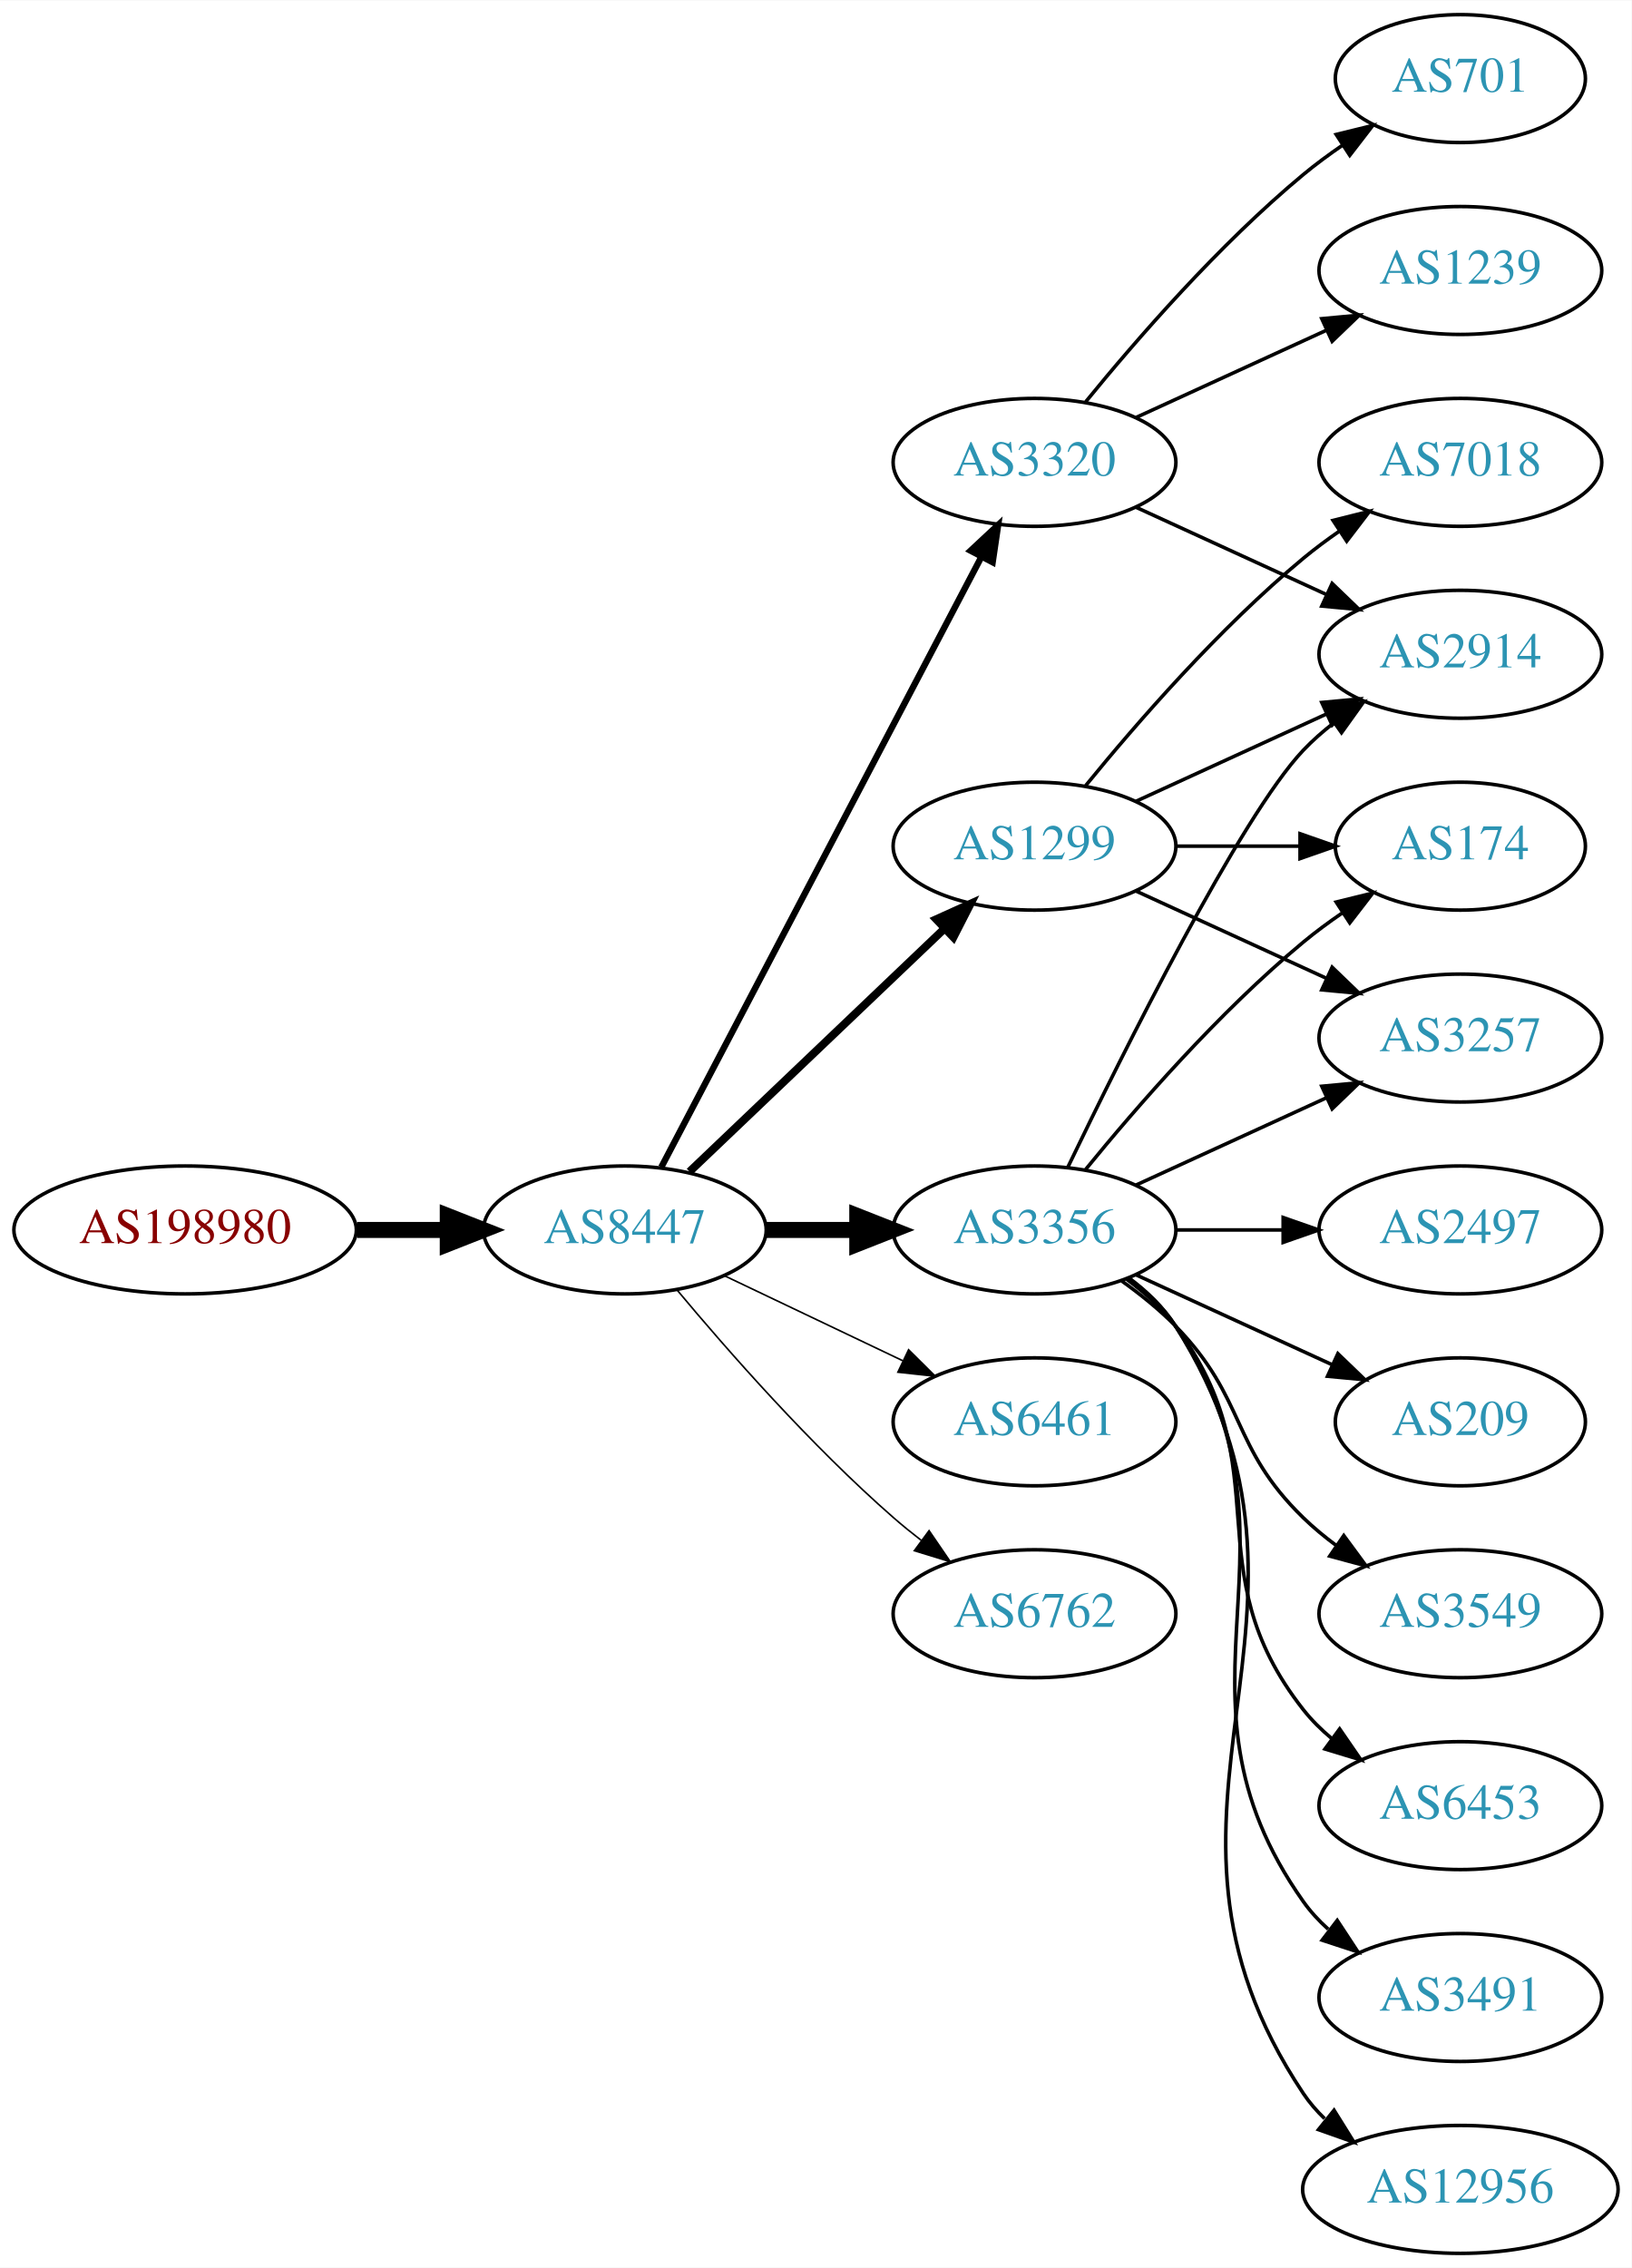
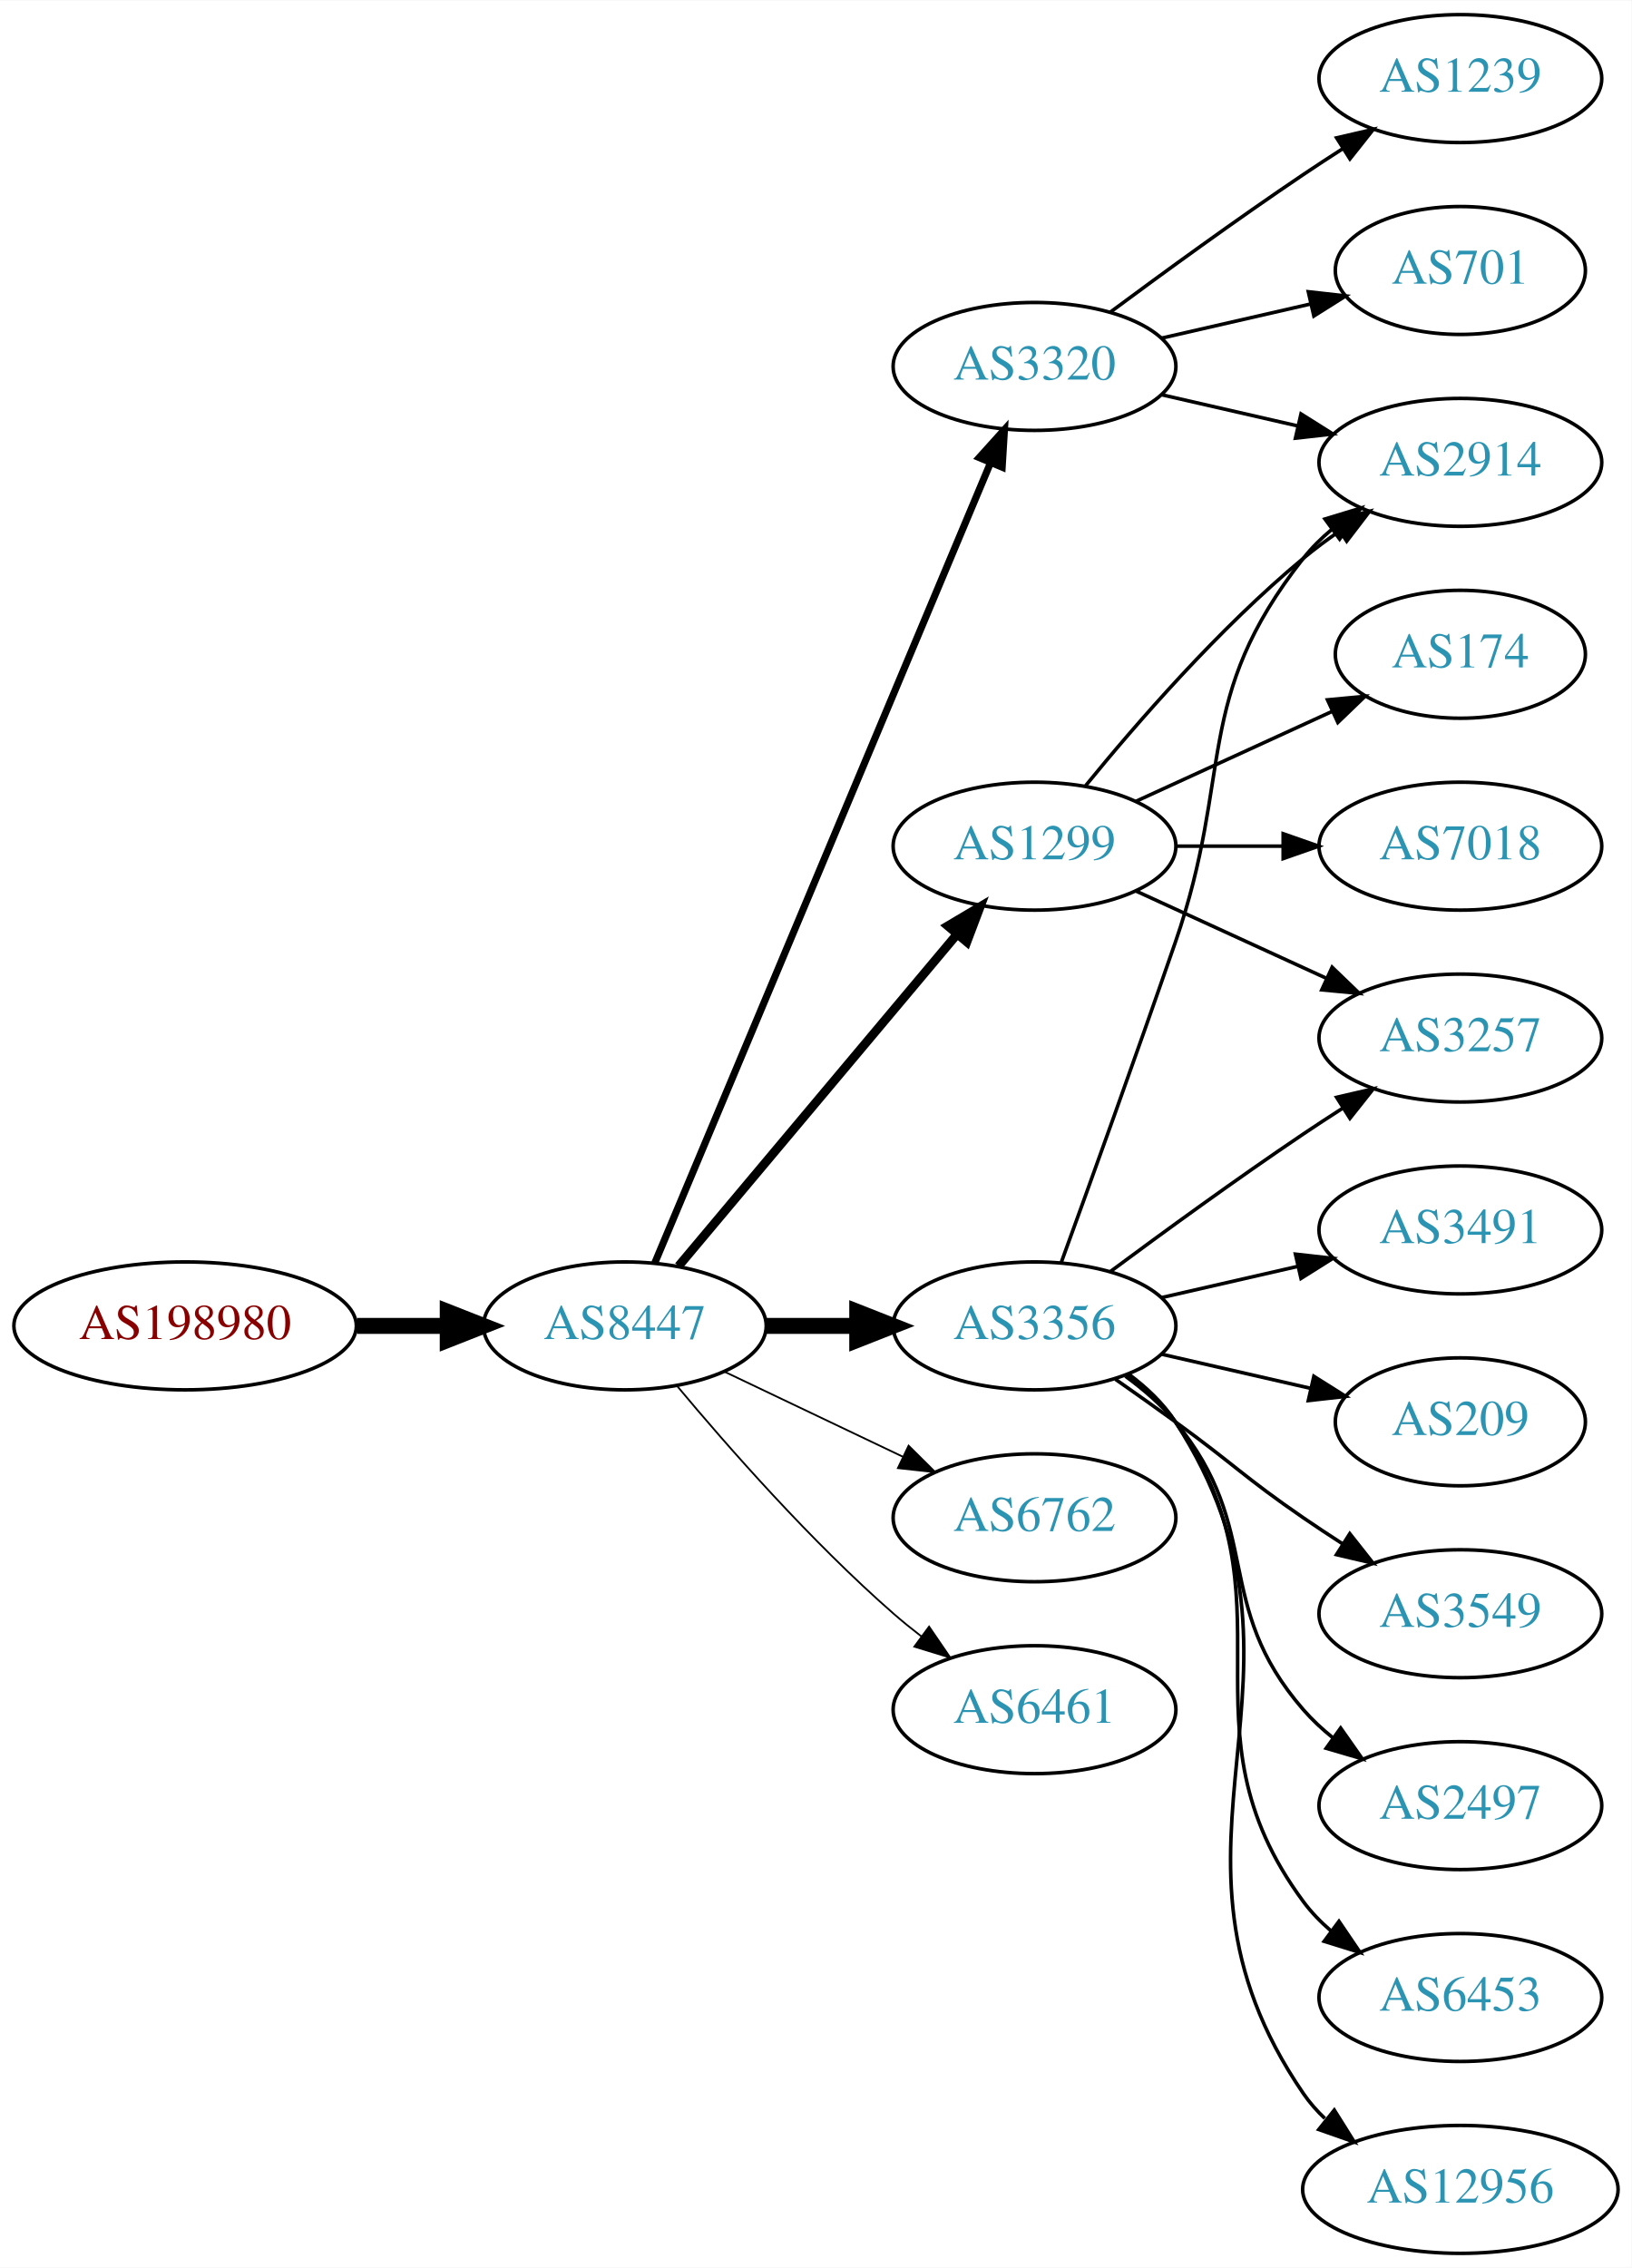
<svg xmlns="http://www.w3.org/2000/svg" xmlns:xlink="http://www.w3.org/1999/xlink" width="459pt" height="638pt" viewBox="0.00 0.00 459.17 638.00">
  <g id="graph0" class="graph" transform="scale(1 1) rotate(0) translate(4 634)">
    <polygon fill="white" stroke="none" points="-4,4 -4,-634 455.17,-634 455.17,4 -4,4" />
    <g id="node1" class="node">
      <g id="a_node1">
        <a xlink:href="/asn/198980" xlink:title="AS198980 ~ Crate.io AT GmbH [AT]">
-           <ellipse fill="#ffffff" stroke="black" cx="48.096" cy="-288" rx="48.192" ry="18" />
-           <text text-anchor="middle" x="48.096" y="-284.3" font-family="Times,serif" font-size="14.00" fill="#880000">AS198980</text>
+           <ellipse fill="#ffffff" stroke="black" cx="48.096" cy="-261" rx="48.192" ry="18" />
+           <text text-anchor="middle" x="48.096" y="-257.3" font-family="Times,serif" font-size="14.00" fill="#880000">AS198980</text>
        </a>
      </g>
    </g>
    <g id="node2" class="node">
      <g id="a_node2">
        <a xlink:href="/asn/8447" xlink:title="AS8447 ~ A1 Telekom Austria AG [AT]">
-           <ellipse fill="#ffffff" stroke="black" cx="171.838" cy="-288" rx="39.794" ry="18" />
-           <text text-anchor="middle" x="171.838" y="-284.3" font-family="Times,serif" font-size="14.00" fill="#2c94b3">AS8447</text>
+           <ellipse fill="#ffffff" stroke="black" cx="171.838" cy="-261" rx="39.794" ry="18" />
+           <text text-anchor="middle" x="171.838" y="-257.3" font-family="Times,serif" font-size="14.00" fill="#2c94b3">AS8447</text>
        </a>
      </g>
    </g>
    <g id="edge1" class="edge">
-       <path fill="none" stroke="black" stroke-width="4.5" d="M96.513,-288C104.867,-288 113.577,-288 121.969,-288" />
-       <polygon fill="black" stroke="black" stroke-width="4.5" points="122.004,-291.938 132.004,-288 122.004,-284.063 122.004,-291.938" />
+       <path fill="none" stroke="black" stroke-width="4.5" d="M96.513,-261C104.867,-261 113.577,-261 121.969,-261" />
+       <polygon fill="black" stroke="black" stroke-width="4.5" points="122.004,-264.938 132.004,-261 122.004,-257.063 122.004,-264.938" />
    </g>
    <g id="node3" class="node">
      <g id="a_node3">
+         <a xlink:href="/asn/3320" xlink:title="AS3320 ~ DTAG [DE]">
+           <ellipse fill="#ffffff" stroke="black" cx="287.131" cy="-531" rx="39.794" ry="18" />
+           <text text-anchor="middle" x="287.131" y="-527.3" font-family="Times,serif" font-size="14.00" fill="#2c94b3">AS3320</text>
+         </a>
+       </g>
+     </g>
+     <g id="edge2" class="edge">
+       <path fill="none" stroke="black" stroke-width="2" d="M180.271,-278.715C199.597,-324.771 251.52,-448.514 274.692,-503.739" />
+       <polygon fill="black" stroke="black" stroke-width="2" points="271.573,-505.352 278.67,-513.219 278.028,-502.644 271.573,-505.352" />
+     </g>
+     <g id="node4" class="node">
+       <g id="a_node4">
        <a xlink:href="/asn/1299" xlink:title="AS1299 ~ Telia Carrier [EU]">
          <ellipse fill="#ffffff" stroke="black" cx="287.131" cy="-396" rx="39.794" ry="18" />
          <text text-anchor="middle" x="287.131" y="-392.3" font-family="Times,serif" font-size="14.00" fill="#2c94b3">AS1299</text>
        </a>
      </g>
    </g>
-     <g id="edge2" class="edge">
-       <path fill="none" stroke="black" stroke-width="2.25" d="M190.045,-304.403C209.12,-322.587 240.04,-352.063 261.638,-372.651" />
-       <polygon fill="black" stroke="black" stroke-width="2.25" points="259.48,-375.43 269.133,-379.797 264.31,-370.363 259.48,-375.43" />
-     </g>
-     <g id="node4" class="node">
-       <g id="a_node4">
-         <a xlink:href="/asn/3356" xlink:title="AS3356 ~ Level 3 Parent, LLC [US]">
-           <ellipse fill="#ffffff" stroke="black" cx="287.131" cy="-288" rx="39.794" ry="18" />
-           <text text-anchor="middle" x="287.131" y="-284.3" font-family="Times,serif" font-size="14.00" fill="#2c94b3">AS3356</text>
-         </a>
-       </g>
-     </g>
    <g id="edge3" class="edge">
-       <path fill="none" stroke="black" stroke-width="4.5" d="M211.51,-288C219.713,-288 228.477,-288 237.009,-288" />
-       <polygon fill="black" stroke="black" stroke-width="4.5" points="237.248,-291.938 247.248,-288 237.248,-284.063 237.248,-291.938" />
+       <path fill="none" stroke="black" stroke-width="2.5" d="M186.958,-277.825C206.632,-301.269 242.436,-343.934 265.215,-371.076" />
+       <polygon fill="black" stroke="black" stroke-width="2.5" points="262.724,-373.553 271.833,-378.963 268.086,-369.053 262.724,-373.553" />
    </g>
    <g id="node5" class="node">
      <g id="a_node5">
-         <a xlink:href="/asn/3320" xlink:title="AS3320 ~ DTAG [DE]">
-           <ellipse fill="#ffffff" stroke="black" cx="287.131" cy="-504" rx="39.794" ry="18" />
-           <text text-anchor="middle" x="287.131" y="-500.3" font-family="Times,serif" font-size="14.00" fill="#2c94b3">AS3320</text>
+         <a xlink:href="/asn/3356" xlink:title="AS3356 ~ Level 3 Parent, LLC [US]">
+           <ellipse fill="#ffffff" stroke="black" cx="287.131" cy="-261" rx="39.794" ry="18" />
+           <text text-anchor="middle" x="287.131" y="-257.3" font-family="Times,serif" font-size="14.00" fill="#2c94b3">AS3356</text>
        </a>
      </g>
    </g>
    <g id="edge4" class="edge">
-       <path fill="none" stroke="black" stroke-width="1.8" d="M182.109,-305.676C201.951,-343.505 248.628,-432.499 272.115,-477.278" />
-       <polygon fill="black" stroke="black" stroke-width="1.8" points="269.146,-479.152 276.89,-486.383 275.345,-475.901 269.146,-479.152" />
+       <path fill="none" stroke="black" stroke-width="4.5" d="M211.51,-261C219.713,-261 228.477,-261 237.009,-261" />
+       <polygon fill="black" stroke="black" stroke-width="4.5" points="237.248,-264.938 247.248,-261 237.248,-257.063 237.248,-264.938" />
    </g>
    <g id="node6" class="node">
      <g id="a_node6">
-         <a xlink:href="/asn/6461" xlink:title="AS6461 ~ Zayo Bandwidth [US]">
-           <ellipse fill="#ffffff" stroke="black" cx="287.131" cy="-234" rx="39.794" ry="18" />
-           <text text-anchor="middle" x="287.131" y="-230.3" font-family="Times,serif" font-size="14.00" fill="#2c94b3">AS6461</text>
+         <a xlink:href="/asn/6762" xlink:title="AS6762 ~ TELECOM ITALIA SPARKLE S.p.A. [IT]">
+           <ellipse fill="#ffffff" stroke="black" cx="287.131" cy="-207" rx="39.794" ry="18" />
+           <text text-anchor="middle" x="287.131" y="-203.3" font-family="Times,serif" font-size="14.00" fill="#2c94b3">AS6762</text>
        </a>
      </g>
    </g>
    <g id="edge5" class="edge">
-       <path fill="none" stroke="black" stroke-width="0.45" d="M199.974,-275.066C214.968,-267.919 233.789,-258.948 250.013,-251.215" />
-       <polygon fill="black" stroke="black" stroke-width="0.45" points="251.695,-254.291 259.216,-246.829 248.683,-247.972 251.695,-254.291" />
+       <path fill="none" stroke="black" stroke-width="0.5" d="M199.974,-248.066C214.968,-240.919 233.789,-231.948 250.013,-224.215" />
+       <polygon fill="black" stroke="black" stroke-width="0.5" points="251.695,-227.291 259.216,-219.829 248.683,-220.972 251.695,-227.291" />
    </g>
    <g id="node7" class="node">
      <g id="a_node7">
-         <a xlink:href="/asn/6762" xlink:title="AS6762 ~ TELECOM ITALIA SPARKLE S.p.A. [IT]">
-           <ellipse fill="#ffffff" stroke="black" cx="287.131" cy="-180" rx="39.794" ry="18" />
-           <text text-anchor="middle" x="287.131" y="-176.3" font-family="Times,serif" font-size="14.00" fill="#2c94b3">AS6762</text>
+         <a xlink:href="/asn/6461" xlink:title="AS6461 ~ Zayo Bandwidth [US]">
+           <ellipse fill="#ffffff" stroke="black" cx="287.131" cy="-153" rx="39.794" ry="18" />
+           <text text-anchor="middle" x="287.131" y="-149.3" font-family="Times,serif" font-size="14.00" fill="#2c94b3">AS6461</text>
        </a>
      </g>
    </g>
    <g id="edge6" class="edge">
-       <path fill="none" stroke="black" stroke-width="0.45" d="M186.468,-271.183C200.751,-254.071 224.297,-227.255 247.484,-207 249.95,-204.846 252.589,-202.706 255.286,-200.628" />
-       <polygon fill="black" stroke="black" stroke-width="0.45" points="257.459,-203.375 263.44,-194.63 253.311,-197.736 257.459,-203.375" />
+       <path fill="none" stroke="black" stroke-width="0.5" d="M186.468,-244.183C200.751,-227.071 224.297,-200.255 247.484,-180 249.95,-177.846 252.589,-175.706 255.286,-173.628" />
+       <polygon fill="black" stroke="black" stroke-width="0.5" points="257.459,-176.375 263.44,-167.63 253.311,-170.736 257.459,-176.375" />
+     </g>
+     <g id="node8" class="node">
+       <g id="a_node8">
+         <a xlink:href="/asn/2914" xlink:title="AS2914 ~ NTT America, Inc. [US]">
+           <ellipse fill="#ffffff" stroke="black" cx="406.973" cy="-504" rx="39.794" ry="18" />
+           <text text-anchor="middle" x="406.973" y="-500.3" font-family="Times,serif" font-size="14.00" fill="#2c94b3">AS2914</text>
+         </a>
+       </g>
+     </g>
+     <g id="edge7" class="edge">
+       <path fill="none" stroke="black" d="M322.85,-523.045C334.85,-520.296 348.471,-517.175 361.164,-514.267" />
+       <polygon fill="black" stroke="black" points="362.129,-517.636 371.095,-511.991 360.566,-510.813 362.129,-517.636" />
    </g>
    <g id="node9" class="node">
      <g id="a_node9">
-         <a xlink:href="/asn/174" xlink:title="AS174 ~ Cogent Communications [US]">
-           <ellipse fill="#ffffff" stroke="black" cx="406.973" cy="-396" rx="35.194" ry="18" />
-           <text text-anchor="middle" x="406.973" y="-392.3" font-family="Times,serif" font-size="14.00" fill="#2c94b3">AS174</text>
-         </a>
-       </g>
-     </g>
-     <g id="edge16" class="edge">
-       <path fill="none" stroke="black" d="M327.044,-396C338.13,-396 350.29,-396 361.672,-396" />
-       <polygon fill="black" stroke="black" points="361.854,-399.5 371.854,-396 361.854,-392.5 361.854,-399.5" />
+         <a xlink:href="/asn/1239" xlink:title="AS1239 ~ Sprint [US]">
+           <ellipse fill="#ffffff" stroke="black" cx="406.973" cy="-612" rx="39.794" ry="18" />
+           <text text-anchor="middle" x="406.973" y="-608.3" font-family="Times,serif" font-size="14.00" fill="#2c94b3">AS1239</text>
+         </a>
+       </g>
+     </g>
+     <g id="edge8" class="edge">
+       <path fill="none" stroke="black" d="M308.461,-546.277C323.324,-557.304 344.068,-572.407 362.777,-585 366.326,-587.389 370.077,-589.839 373.825,-592.242" />
+       <polygon fill="black" stroke="black" points="372.151,-595.325 382.474,-597.712 375.893,-589.409 372.151,-595.325" />
    </g>
    <g id="node10" class="node">
      <g id="a_node10">
+         <a xlink:href="/asn/701" xlink:title="AS701 ~ UUNET [US]">
+           <ellipse fill="#ffffff" stroke="black" cx="406.973" cy="-558" rx="35.194" ry="18" />
+           <text text-anchor="middle" x="406.973" y="-554.3" font-family="Times,serif" font-size="14.00" fill="#2c94b3">AS701</text>
+         </a>
+       </g>
+     </g>
+     <g id="edge9" class="edge">
+       <path fill="none" stroke="black" d="M322.85,-538.955C335.943,-541.955 350.965,-545.396 364.606,-548.522" />
+       <polygon fill="black" stroke="black" points="364.184,-552.016 374.713,-550.838 365.747,-545.193 364.184,-552.016" />
+     </g>
+     <g id="edge12" class="edge">
+       <path fill="none" stroke="black" d="M301.55,-413.065C315.665,-430.375 339.079,-457.345 362.777,-477 365.994,-479.668 369.494,-482.27 373.065,-484.741" />
+       <polygon fill="black" stroke="black" points="371.143,-487.666 381.421,-490.236 374.988,-481.817 371.143,-487.666" />
+     </g>
+     <g id="node11" class="node">
+       <g id="a_node11">
+         <a xlink:href="/asn/174" xlink:title="AS174 ~ Cogent Communications [US]">
+           <ellipse fill="#ffffff" stroke="black" cx="406.973" cy="-450" rx="35.194" ry="18" />
+           <text text-anchor="middle" x="406.973" y="-446.3" font-family="Times,serif" font-size="14.00" fill="#2c94b3">AS174</text>
+         </a>
+       </g>
+     </g>
+     <g id="edge10" class="edge">
+       <path fill="none" stroke="black" d="M315.76,-408.661C332.176,-416.183 353.158,-425.798 370.754,-433.861" />
+       <polygon fill="black" stroke="black" points="369.583,-437.174 380.132,-438.158 372.499,-430.811 369.583,-437.174" />
+     </g>
+     <g id="node12" class="node">
+       <g id="a_node12">
        <a xlink:href="/asn/3257" xlink:title="AS3257 ~ GTT [DE]">
          <ellipse fill="#ffffff" stroke="black" cx="406.973" cy="-342" rx="39.794" ry="18" />
          <text text-anchor="middle" x="406.973" y="-338.3" font-family="Times,serif" font-size="14.00" fill="#2c94b3">AS3257</text>
        </a>
      </g>
    </g>
-     <g id="edge17" class="edge">
+     <g id="edge11" class="edge">
      <path fill="none" stroke="black" d="M315.76,-383.339C331.717,-376.027 351.987,-366.739 369.27,-358.819" />
      <polygon fill="black" stroke="black" points="370.885,-361.929 378.518,-354.581 367.969,-355.565 370.885,-361.929" />
    </g>
-     <g id="node11" class="node">
-       <g id="a_node11">
-         <a xlink:href="/asn/2914" xlink:title="AS2914 ~ NTT America, Inc. [US]">
-           <ellipse fill="#ffffff" stroke="black" cx="406.973" cy="-450" rx="39.794" ry="18" />
-           <text text-anchor="middle" x="406.973" y="-446.3" font-family="Times,serif" font-size="14.00" fill="#2c94b3">AS2914</text>
-         </a>
-       </g>
-     </g>
-     <g id="edge18" class="edge">
-       <path fill="none" stroke="black" d="M315.76,-408.661C331.717,-415.973 351.987,-425.261 369.27,-433.181" />
-       <polygon fill="black" stroke="black" points="367.969,-436.435 378.518,-437.419 370.885,-430.071 367.969,-436.435" />
-     </g>
-     <g id="node17" class="node">
-       <g id="a_node17">
+     <g id="node13" class="node">
+       <g id="a_node13">
        <a xlink:href="/asn/7018" xlink:title="AS7018 ~ AT&amp;T Services, Inc. [US]">
-           <ellipse fill="#ffffff" stroke="black" cx="406.973" cy="-504" rx="39.794" ry="18" />
-           <text text-anchor="middle" x="406.973" y="-500.3" font-family="Times,serif" font-size="14.00" fill="#2c94b3">AS7018</text>
-         </a>
-       </g>
-     </g>
-     <g id="edge19" class="edge">
-       <path fill="none" stroke="black" d="M301.55,-413.065C315.665,-430.375 339.079,-457.345 362.777,-477 365.994,-479.668 369.494,-482.27 373.065,-484.741" />
-       <polygon fill="black" stroke="black" points="371.143,-487.666 381.421,-490.236 374.988,-481.817 371.143,-487.666" />
-     </g>
-     <g id="node8" class="node">
-       <g id="a_node8">
-         <a xlink:href="/asn/2497" xlink:title="AS2497 ~ Internet Initiative Japan Inc. [JP]">
+           <ellipse fill="#ffffff" stroke="black" cx="406.973" cy="-396" rx="39.794" ry="18" />
+           <text text-anchor="middle" x="406.973" y="-392.3" font-family="Times,serif" font-size="14.00" fill="#2c94b3">AS7018</text>
+         </a>
+       </g>
+     </g>
+     <g id="edge13" class="edge">
+       <path fill="none" stroke="black" d="M327.044,-396C336.597,-396 346.947,-396 356.909,-396" />
+       <polygon fill="black" stroke="black" points="357.102,-399.5 367.102,-396 357.102,-392.5 357.102,-399.5" />
+     </g>
+     <g id="edge17" class="edge">
+       <path fill="none" stroke="black" d="M294.679,-278.921C302.464,-300.312 315.786,-337.19 326.777,-369 343.302,-416.822 331.479,-437.246 362.777,-477 365.102,-479.953 367.846,-482.67 370.805,-485.147" />
+       <polygon fill="black" stroke="black" points="368.865,-488.064 379.002,-491.145 372.998,-482.415 368.865,-488.064" />
+     </g>
+     <g id="edge14" class="edge">
+       <path fill="none" stroke="black" d="M308.461,-276.277C323.324,-287.304 344.068,-302.407 362.777,-315 366.326,-317.389 370.077,-319.839 373.825,-322.242" />
+       <polygon fill="black" stroke="black" points="372.151,-325.325 382.474,-327.712 375.893,-319.409 372.151,-325.325" />
+     </g>
+     <g id="node14" class="node">
+       <g id="a_node14">
+         <a xlink:href="/asn/3491" xlink:title="AS3491 ~ PCCW Global, Inc. [US]">
          <ellipse fill="#ffffff" stroke="black" cx="406.973" cy="-288" rx="39.794" ry="18" />
-           <text text-anchor="middle" x="406.973" y="-284.3" font-family="Times,serif" font-size="14.00" fill="#2c94b3">AS2497</text>
-         </a>
-       </g>
-     </g>
-     <g id="edge7" class="edge">
-       <path fill="none" stroke="black" d="M327.044,-288C336.597,-288 346.947,-288 356.909,-288" />
-       <polygon fill="black" stroke="black" points="357.102,-291.5 367.102,-288 357.102,-284.5 357.102,-291.5" />
-     </g>
-     <g id="edge8" class="edge">
-       <path fill="none" stroke="black" d="M301.55,-305.065C315.665,-322.375 339.079,-349.345 362.777,-369 366.241,-371.872 370.033,-374.669 373.888,-377.308" />
-       <polygon fill="black" stroke="black" points="372.03,-380.275 382.32,-382.797 375.849,-374.408 372.03,-380.275" />
-     </g>
-     <g id="edge9" class="edge">
-       <path fill="none" stroke="black" d="M315.76,-300.661C331.717,-307.973 351.987,-317.261 369.27,-325.181" />
-       <polygon fill="black" stroke="black" points="367.969,-328.435 378.518,-329.419 370.885,-322.071 367.969,-328.435" />
-     </g>
-     <g id="edge10" class="edge">
-       <path fill="none" stroke="black" d="M296.478,-305.595C311.945,-337.732 345.09,-404.34 362.777,-423 365.363,-425.728 368.281,-428.294 371.349,-430.677" />
-       <polygon fill="black" stroke="black" points="369.503,-433.658 379.697,-436.543 373.527,-427.93 369.503,-433.658" />
-     </g>
-     <g id="node12" class="node">
-       <g id="a_node12">
+           <text text-anchor="middle" x="406.973" y="-284.3" font-family="Times,serif" font-size="14.00" fill="#2c94b3">AS3491</text>
+         </a>
+       </g>
+     </g>
+     <g id="edge15" class="edge">
+       <path fill="none" stroke="black" d="M322.85,-268.955C334.85,-271.704 348.471,-274.825 361.164,-277.733" />
+       <polygon fill="black" stroke="black" points="360.566,-281.187 371.095,-280.009 362.129,-274.364 360.566,-281.187" />
+     </g>
+     <g id="node15" class="node">
+       <g id="a_node15">
        <a xlink:href="/asn/209" xlink:title="AS209 ~ CenturyLink Communications, LLC [US]">
          <ellipse fill="#ffffff" stroke="black" cx="406.973" cy="-234" rx="35.194" ry="18" />
          <text text-anchor="middle" x="406.973" y="-230.3" font-family="Times,serif" font-size="14.00" fill="#2c94b3">AS209</text>
        </a>
      </g>
    </g>
-     <g id="edge11" class="edge">
-       <path fill="none" stroke="black" d="M315.76,-275.339C332.176,-267.817 353.158,-258.202 370.754,-250.139" />
-       <polygon fill="black" stroke="black" points="372.499,-253.189 380.132,-245.842 369.583,-246.826 372.499,-253.189" />
-     </g>
-     <g id="node13" class="node">
-       <g id="a_node13">
+     <g id="edge16" class="edge">
+       <path fill="none" stroke="black" d="M322.85,-253.045C335.943,-250.045 350.965,-246.604 364.606,-243.478" />
+       <polygon fill="black" stroke="black" points="365.747,-246.807 374.713,-241.162 364.184,-239.984 365.747,-246.807" />
+     </g>
+     <g id="node16" class="node">
+       <g id="a_node16">
        <a xlink:href="/asn/3549" xlink:title="AS3549 ~ Level 3 Parent, LLC [US]">
          <ellipse fill="#ffffff" stroke="black" cx="406.973" cy="-180" rx="39.794" ry="18" />
          <text text-anchor="middle" x="406.973" y="-176.3" font-family="Times,serif" font-size="14.00" fill="#2c94b3">AS3549</text>
        </a>
      </g>
    </g>
-     <g id="edge12" class="edge">
-       <path fill="none" stroke="black" d="M311.725,-273.611C316.981,-269.852 322.313,-265.563 326.777,-261 346.95,-240.383 342.084,-227.094 362.777,-207 365.623,-204.237 368.796,-201.614 372.096,-199.166" />
-       <polygon fill="black" stroke="black" points="374.162,-201.994 380.444,-193.462 370.213,-196.214 374.162,-201.994" />
-     </g>
-     <g id="node14" class="node">
-       <g id="a_node14">
+     <g id="edge18" class="edge">
+       <path fill="none" stroke="black" d="M309.888,-245.991C315.422,-242.121 321.341,-237.936 326.777,-234 342.977,-222.271 346.283,-218.311 362.777,-207 366.306,-204.581 370.043,-202.111 373.784,-199.698" />
+       <polygon fill="black" stroke="black" points="375.856,-202.528 382.425,-194.216 372.106,-196.618 375.856,-202.528" />
+     </g>
+     <g id="node17" class="node">
+       <g id="a_node17">
+         <a xlink:href="/asn/2497" xlink:title="AS2497 ~ Internet Initiative Japan Inc. [JP]">
+           <ellipse fill="#ffffff" stroke="black" cx="406.973" cy="-126" rx="39.794" ry="18" />
+           <text text-anchor="middle" x="406.973" y="-122.3" font-family="Times,serif" font-size="14.00" fill="#2c94b3">AS2497</text>
+         </a>
+       </g>
+     </g>
+     <g id="edge19" class="edge">
+       <path fill="none" stroke="black" d="M312.712,-246.844C317.806,-243.128 322.82,-238.799 326.777,-234 351.842,-203.606 336.943,-182.742 362.777,-153 365.242,-150.162 368.079,-147.523 371.097,-145.094" />
+       <polygon fill="black" stroke="black" points="373.283,-147.833 379.375,-139.164 369.207,-142.142 373.283,-147.833" />
+     </g>
+     <g id="node18" class="node">
+       <g id="a_node18">
        <a xlink:href="/asn/6453" xlink:title="AS6453 ~ TATA COMMUNICATIONS (AMERICA) INC [US]">
-           <ellipse fill="#ffffff" stroke="black" cx="406.973" cy="-126" rx="39.794" ry="18" />
-           <text text-anchor="middle" x="406.973" y="-122.3" font-family="Times,serif" font-size="14.00" fill="#2c94b3">AS6453</text>
-         </a>
-       </g>
-     </g>
-     <g id="edge13" class="edge">
-       <path fill="none" stroke="black" d="M313.062,-274.118C318.138,-270.389 323.056,-265.984 326.777,-261 357.049,-220.458 331.479,-192.754 362.777,-153 365.102,-150.047 367.846,-147.33 370.805,-144.853" />
-       <polygon fill="black" stroke="black" points="372.998,-147.585 379.002,-138.855 368.865,-141.936 372.998,-147.585" />
-     </g>
-     <g id="node15" class="node">
-       <g id="a_node15">
-         <a xlink:href="/asn/3491" xlink:title="AS3491 ~ PCCW Global, Inc. [US]">
          <ellipse fill="#ffffff" stroke="black" cx="406.973" cy="-72" rx="39.794" ry="18" />
-           <text text-anchor="middle" x="406.973" y="-68.3" font-family="Times,serif" font-size="14.00" fill="#2c94b3">AS3491</text>
-         </a>
-       </g>
-     </g>
-     <g id="edge14" class="edge">
-       <path fill="none" stroke="black" d="M313.45,-274.393C318.506,-270.649 323.318,-266.169 326.777,-261 367.802,-199.706 320.198,-159.225 362.777,-99 364.769,-96.184 367.156,-93.599 369.772,-91.24" />
-       <polygon fill="black" stroke="black" points="372.324,-93.694 378.14,-84.838 368.071,-88.135 372.324,-93.694" />
-     </g>
-     <g id="node16" class="node">
-       <g id="a_node16">
+           <text text-anchor="middle" x="406.973" y="-68.3" font-family="Times,serif" font-size="14.00" fill="#2c94b3">AS6453</text>
+         </a>
+       </g>
+     </g>
+     <g id="edge20" class="edge">
+       <path fill="none" stroke="black" d="M313.29,-247.284C318.355,-243.545 323.21,-239.096 326.777,-234 362.391,-183.131 325.874,-148.941 362.777,-99 365.011,-95.977 367.694,-93.214 370.615,-90.707" />
+       <polygon fill="black" stroke="black" points="372.81,-93.437 378.758,-84.669 368.64,-87.814 372.81,-93.437" />
+     </g>
+     <g id="node19" class="node">
+       <g id="a_node19">
        <a xlink:href="/asn/12956" xlink:title="AS12956 ~ TELXIUS [ES]">
          <ellipse fill="#ffffff" stroke="black" cx="406.973" cy="-18" rx="44.393" ry="18" />
          <text text-anchor="middle" x="406.973" y="-14.3" font-family="Times,serif" font-size="14.00" fill="#2c94b3">AS12956</text>
        </a>
      </g>
    </g>
-     <g id="edge15" class="edge">
-       <path fill="none" stroke="black" d="M313.657,-274.528C318.702,-270.777 323.457,-266.26 326.777,-261 378.727,-178.7 308.739,-125.944 362.777,-45 364.481,-42.449 366.515,-40.093 368.761,-37.927" />
-       <polygon fill="black" stroke="black" points="371.426,-40.275 377.029,-31.283 367.041,-34.819 371.426,-40.275" />
-     </g>
-     <g id="edge22" class="edge">
-       <path fill="none" stroke="black" d="M315.76,-491.339C331.717,-484.027 351.987,-474.739 369.27,-466.819" />
-       <polygon fill="black" stroke="black" points="370.885,-469.929 378.518,-462.581 367.969,-463.565 370.885,-469.929" />
-     </g>
-     <g id="node18" class="node">
-       <g id="a_node18">
-         <a xlink:href="/asn/701" xlink:title="AS701 ~ UUNET [US]">
-           <ellipse fill="#ffffff" stroke="black" cx="406.973" cy="-612" rx="35.194" ry="18" />
-           <text text-anchor="middle" x="406.973" y="-608.3" font-family="Times,serif" font-size="14.00" fill="#2c94b3">AS701</text>
-         </a>
-       </g>
-     </g>
-     <g id="edge20" class="edge">
-       <path fill="none" stroke="black" d="M301.55,-521.065C315.665,-538.375 339.079,-565.345 362.777,-585 366.241,-587.872 370.033,-590.669 373.888,-593.308" />
-       <polygon fill="black" stroke="black" points="372.03,-596.275 382.32,-598.797 375.849,-590.408 372.03,-596.275" />
-     </g>
-     <g id="node19" class="node">
-       <g id="a_node19">
-         <a xlink:href="/asn/1239" xlink:title="AS1239 ~ Sprint [US]">
-           <ellipse fill="#ffffff" stroke="black" cx="406.973" cy="-558" rx="39.794" ry="18" />
-           <text text-anchor="middle" x="406.973" y="-554.3" font-family="Times,serif" font-size="14.00" fill="#2c94b3">AS1239</text>
-         </a>
-       </g>
-     </g>
    <g id="edge21" class="edge">
-       <path fill="none" stroke="black" d="M315.76,-516.661C331.717,-523.973 351.987,-533.261 369.27,-541.181" />
-       <polygon fill="black" stroke="black" points="367.969,-544.435 378.518,-545.419 370.885,-538.071 367.969,-544.435" />
+       <path fill="none" stroke="black" d="M313.567,-247.47C318.617,-243.722 323.397,-239.221 326.777,-234 373.252,-162.222 314.481,-115.566 362.777,-45 364.51,-42.468 366.566,-40.127 368.826,-37.971" />
+       <polygon fill="black" stroke="black" points="371.492,-40.322 377.123,-31.347 367.125,-34.851 371.492,-40.322" />
    </g>
  </g>
</svg>
